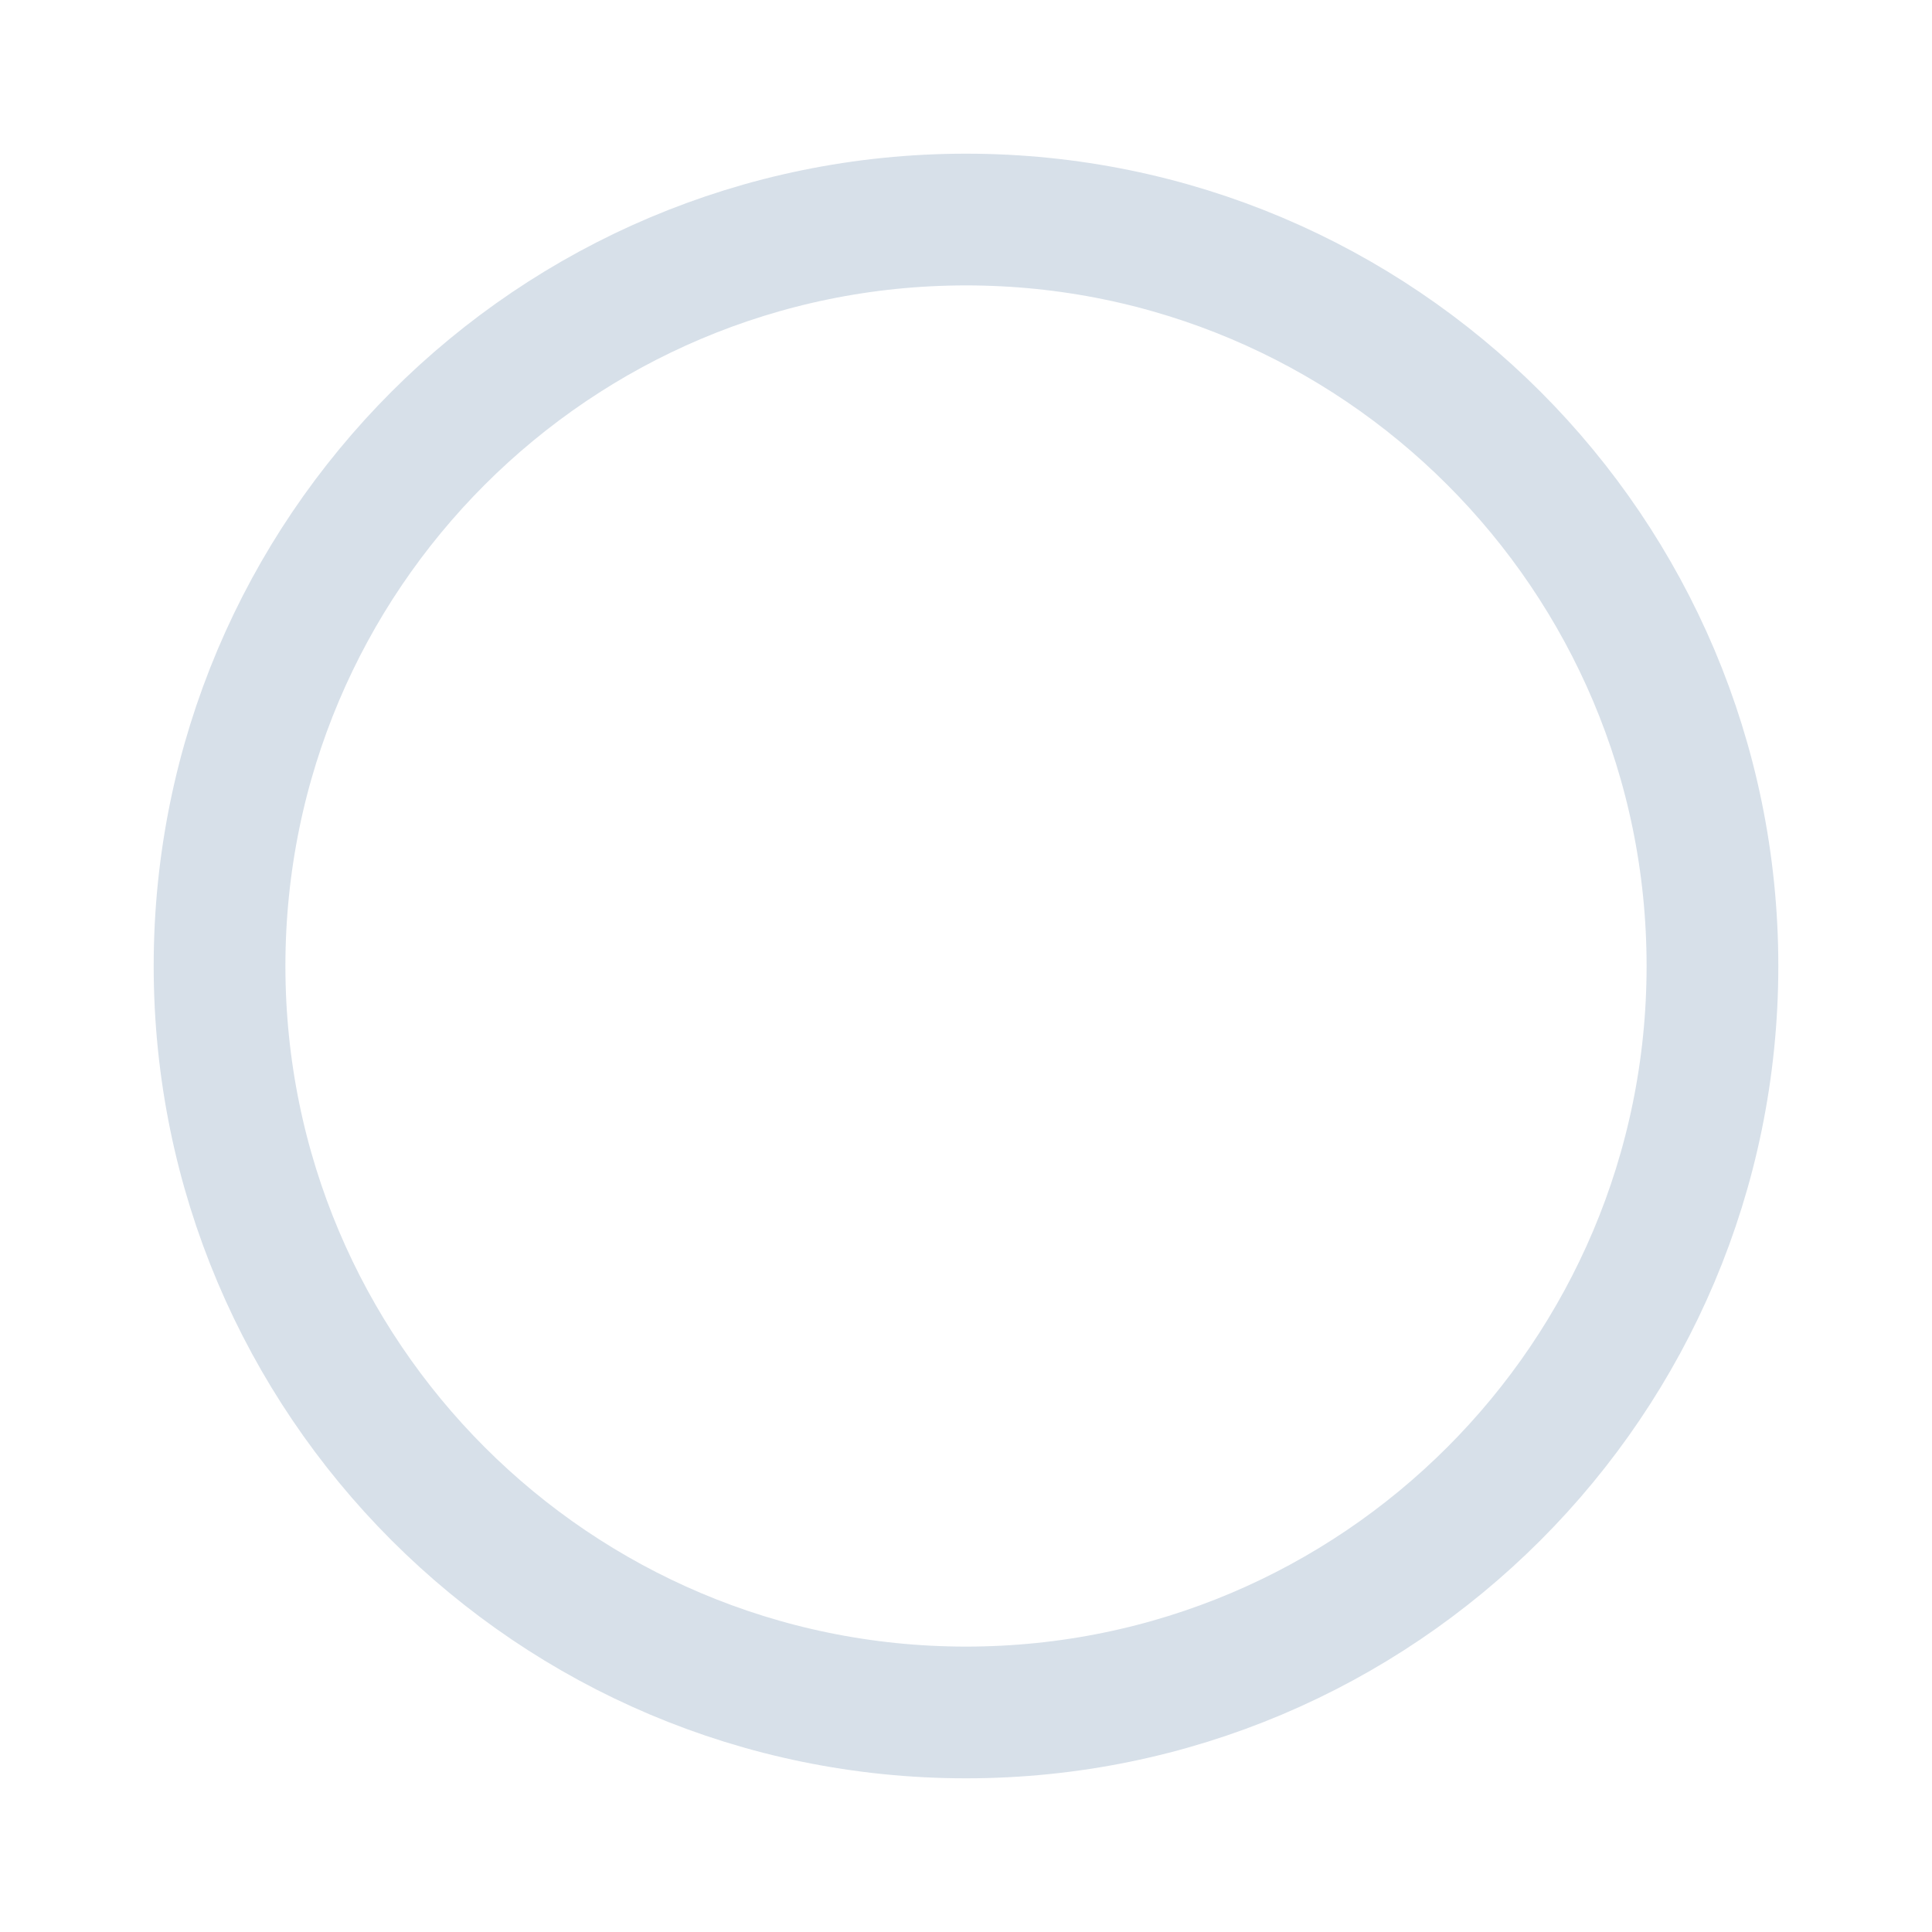
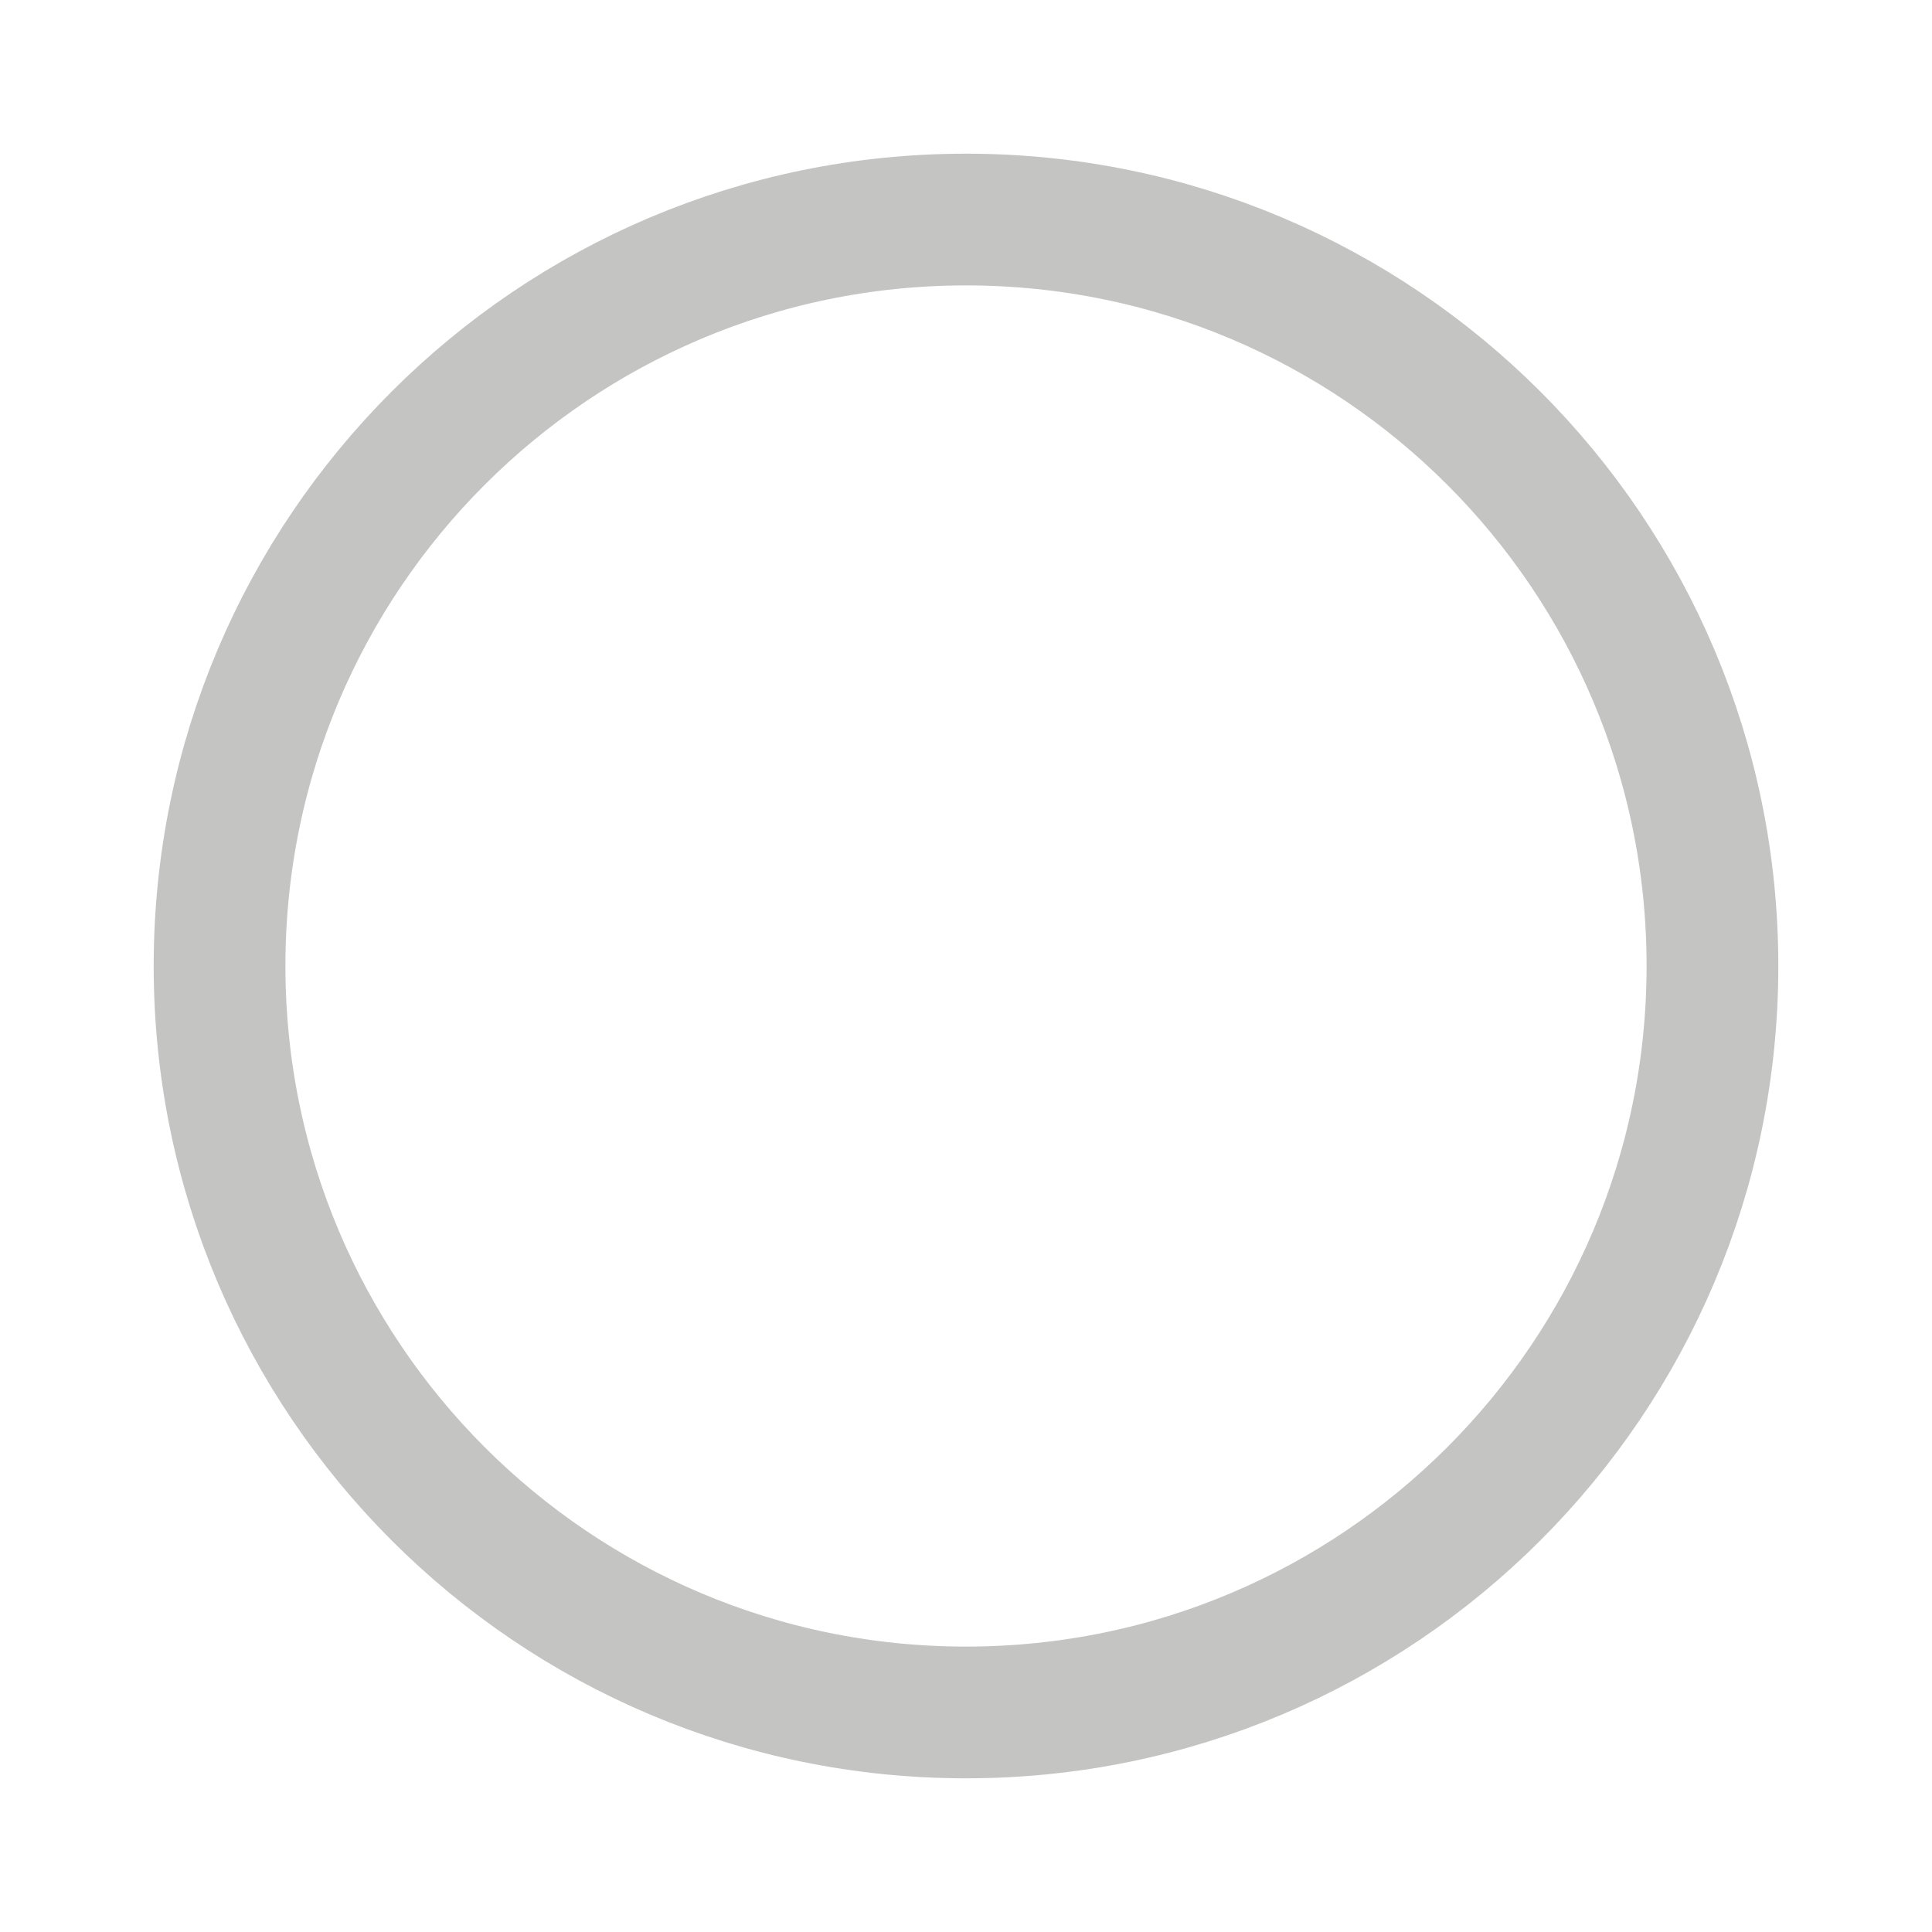
<svg xmlns="http://www.w3.org/2000/svg" width="22" height="22" viewBox="0 0 22 22">
-   <circle cx="11" cy="11" r="8.5" fill="none" stroke="#d7e0e9" stroke-width="1.5" />
+   <circle cx="11" cy="11" r="8.5" fill="none" stroke="#c4c4c3" stroke-width="1.5" />
</svg>
